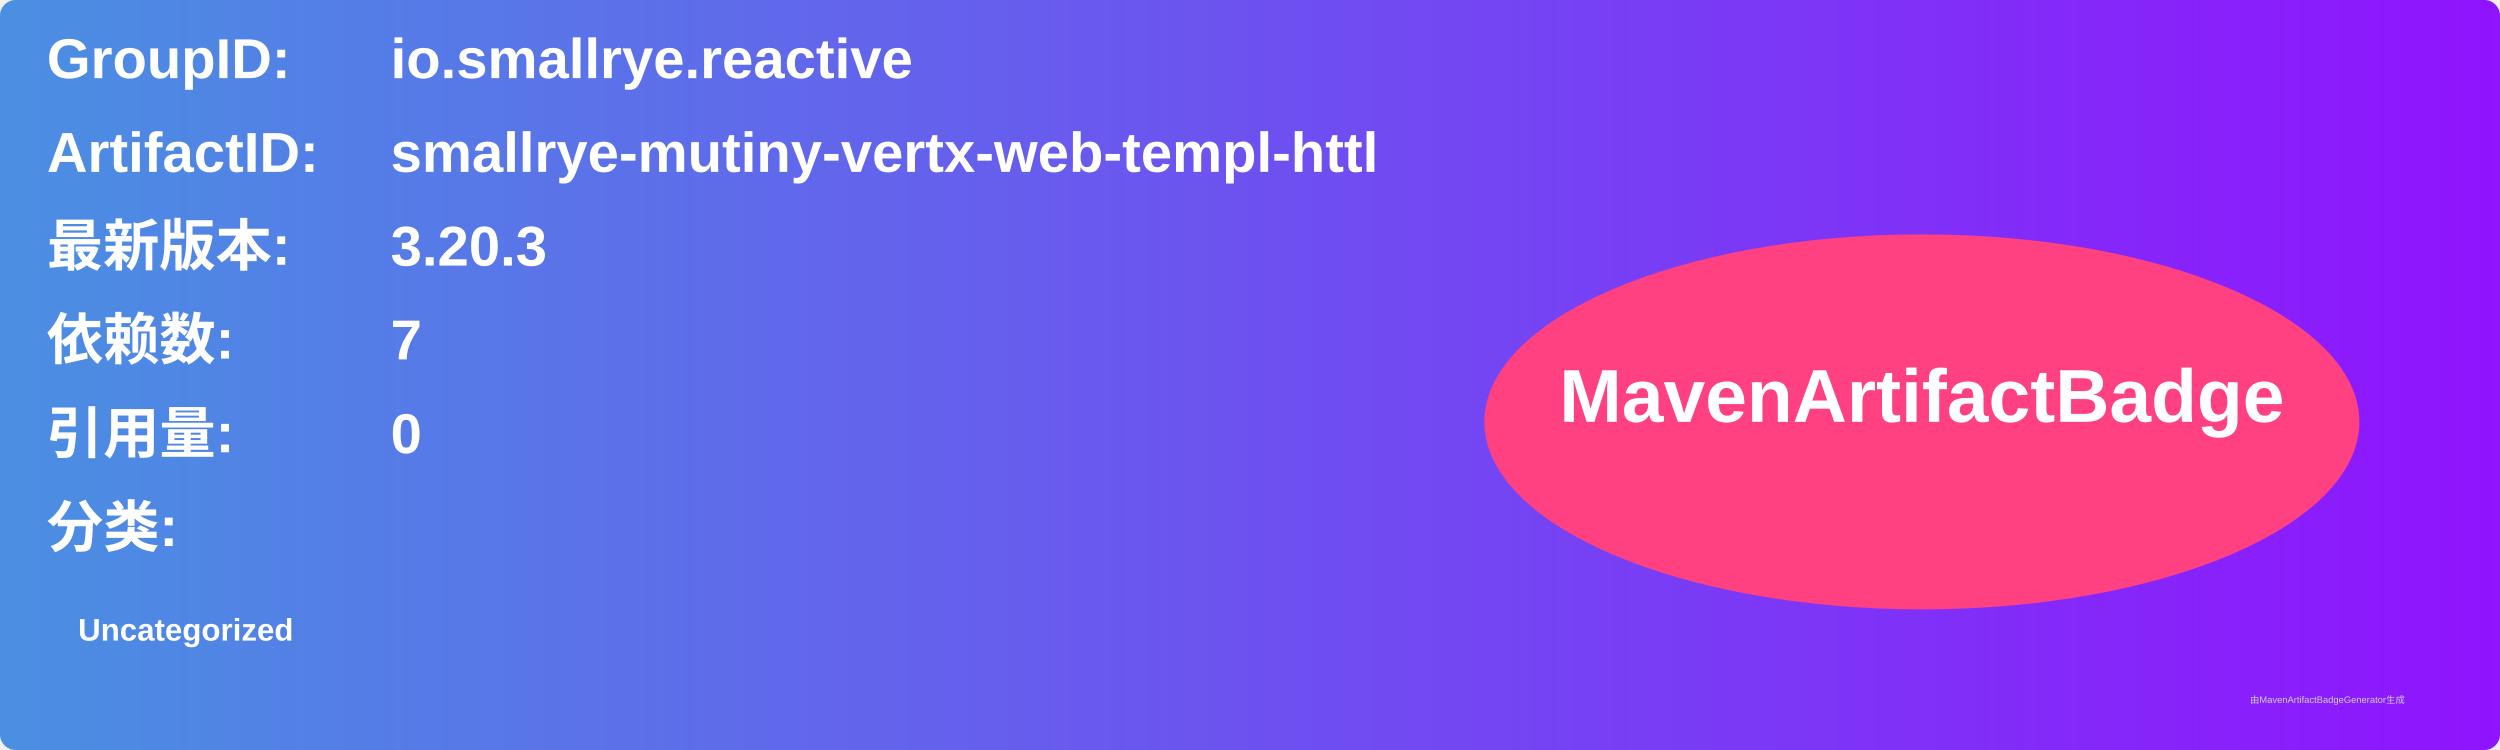
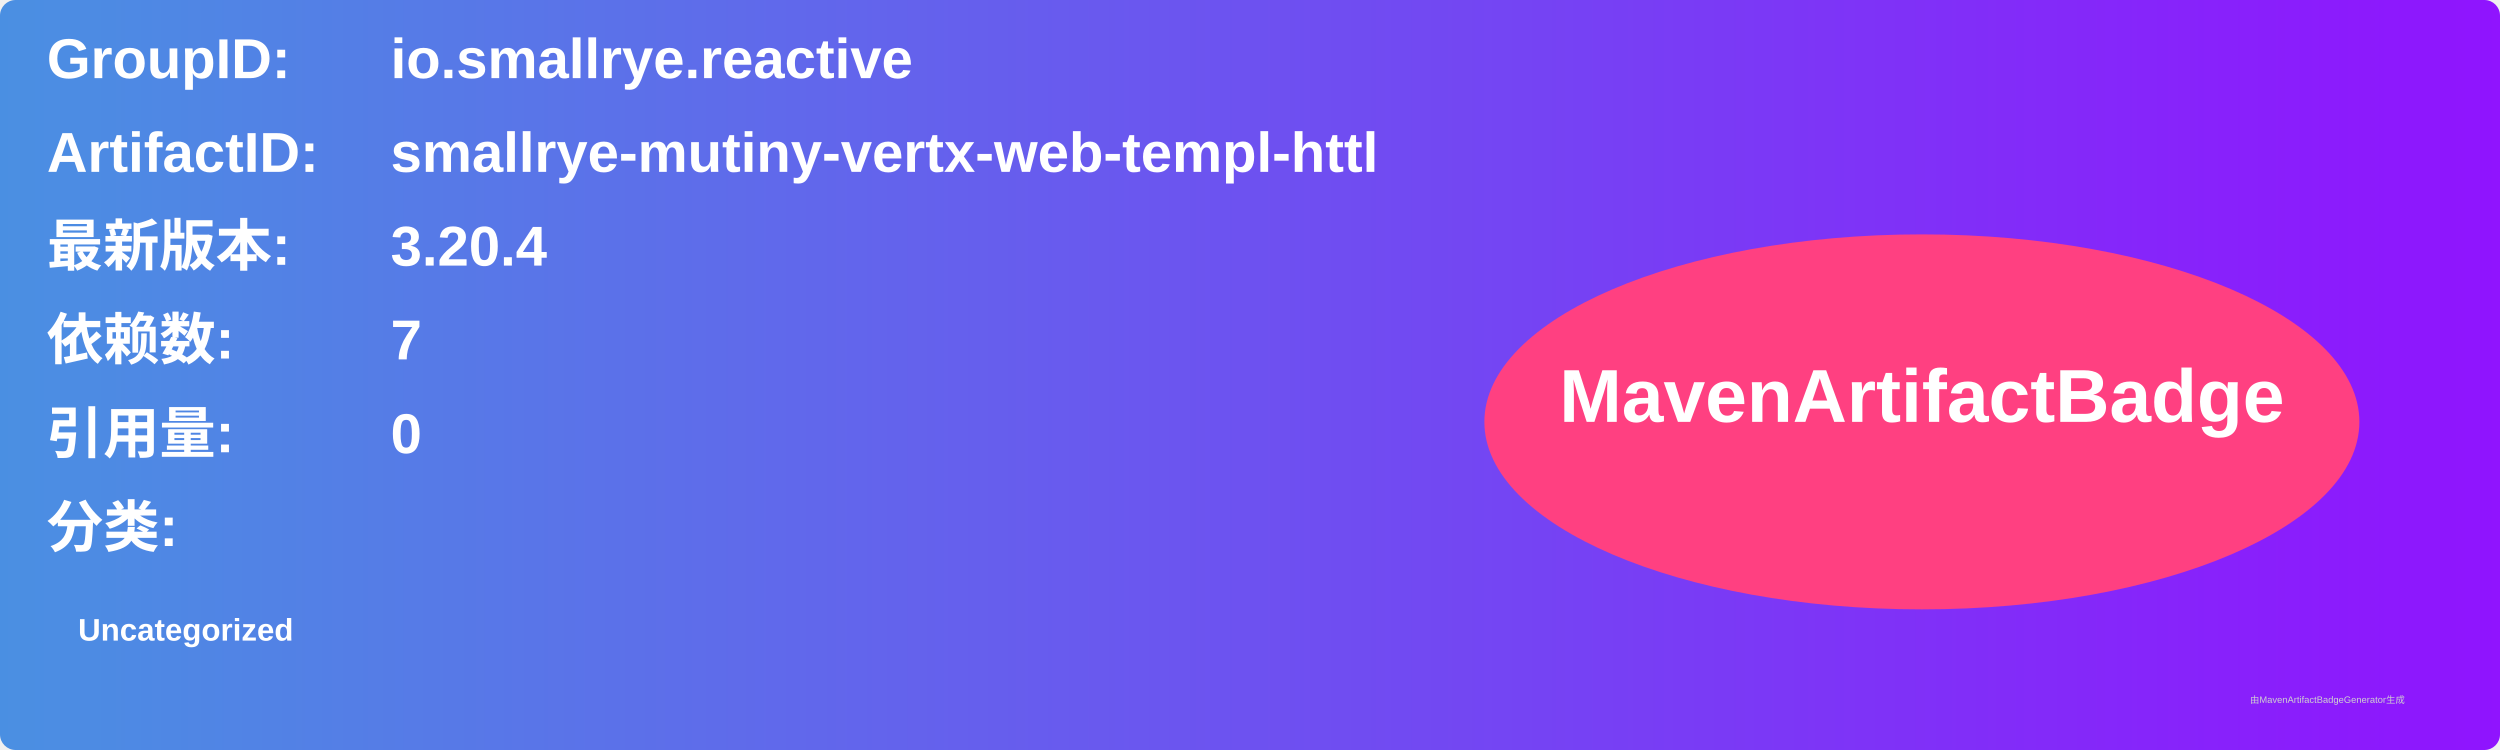
<svg xmlns="http://www.w3.org/2000/svg" width="800" height="240" viewBox="0 0 800 240">
  <linearGradient id="grad" x1="0%" y1="0%" x2="100%" y2="0%">
    <stop offset="0%" stop-color="#4a90e2" />
    <stop offset="100%" stop-color="#9013fe" />
  </linearGradient>
  <rect width="100%" height="100%" rx="5" ry="5" fill="url(#grad)" />
  <g transform="translate(15, 15)">
    <text x="0" y="10" font-family="Arial" font-size="18" fill="white" font-weight="bold" width="260">GroupID:</text>
    <text x="110" y="10" font-family="Arial" font-size="18" fill="white" font-weight="bold" width="460">io.smallrye.reactive</text>
    <text x="0" y="40" font-family="Arial" font-size="18" fill="white" font-weight="bold" width="260">ArtifactID:</text>
    <text x="110" y="40" font-family="Arial" font-size="18" fill="white" font-weight="bold" width="460">smallrye-mutiny-vertx-web-templ-httl</text>
    <text x="0" y="70" font-family="Arial" font-size="18" fill="white" font-weight="bold">最新版本:</text>
    <text x="110" y="70" font-family="Arial" font-size="18" fill="white" font-weight="bold">
-       <tspan font-weight="bold">3.20.3</tspan>
+       <tspan font-weight="bold">3.20.4</tspan>
    </text>
    <text x="0" y="100" font-family="Arial" font-size="18" fill="white" font-weight="bold">依赖数: </text>
    <text x="110" y="100" font-family="Arial" font-size="18" fill="white">
      <tspan font-weight="bold">7</tspan>
    </text>
    <text x="0" y="130" font-family="Arial" font-size="18" fill="white" font-weight="bold">引用量: </text>
    <text x="110" y="130" font-family="Arial" font-size="18" fill="white">
      <tspan font-weight="bold">0</tspan>
    </text>
    <text x="0" y="160" font-family="Arial" font-size="18" fill="white" font-weight="bold">分类:</text>
    <text x="10" y="190" font-family="Arial" font-size="10" fill="white">
      <tspan font-weight="bold">Uncategorized</tspan>
    </text>
    <ellipse cx="600" cy="120" rx="140" ry="60" fill="#ff4081" />
    <text x="600" y="120" text-anchor="middle" font-family="Arial" font-size="24" fill="white" font-weight="bold">MavenArtifactBadge</text>
  </g>
  <text x="720" y="225" font-family="Arial" font-size="3" fill="#d0d0d0">由MavenArtifactBadgeGenerator生成</text>
</svg>
